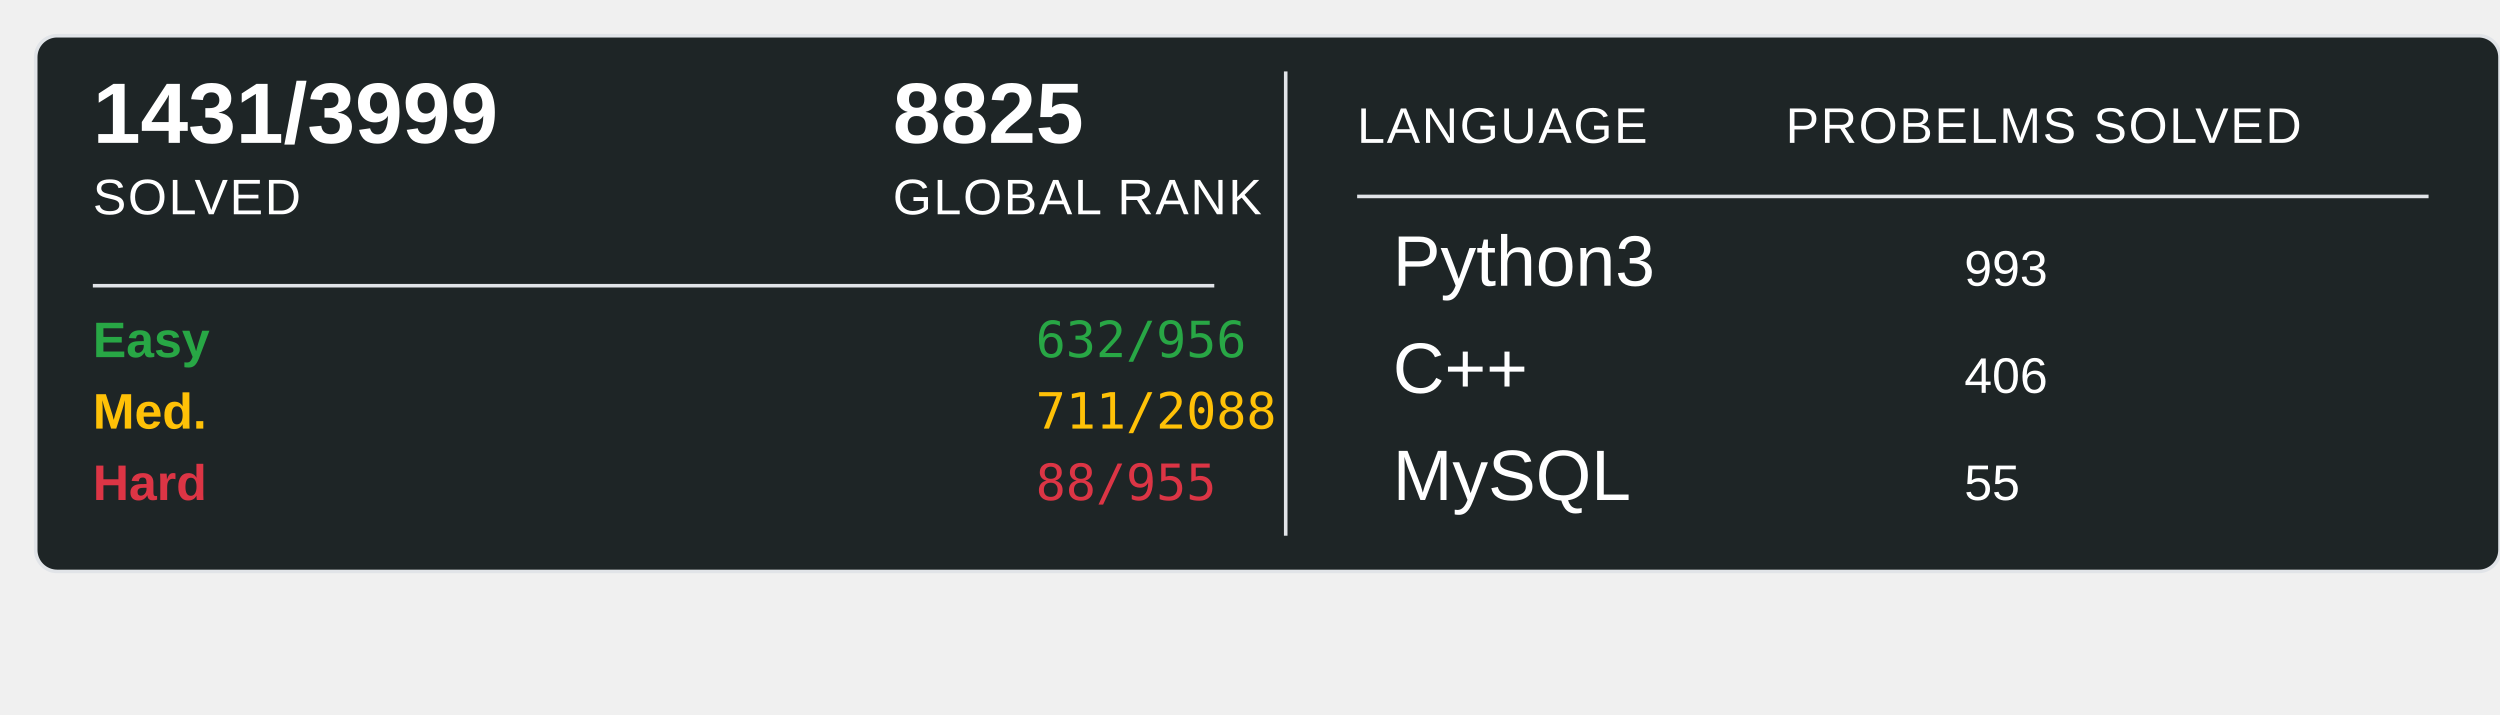
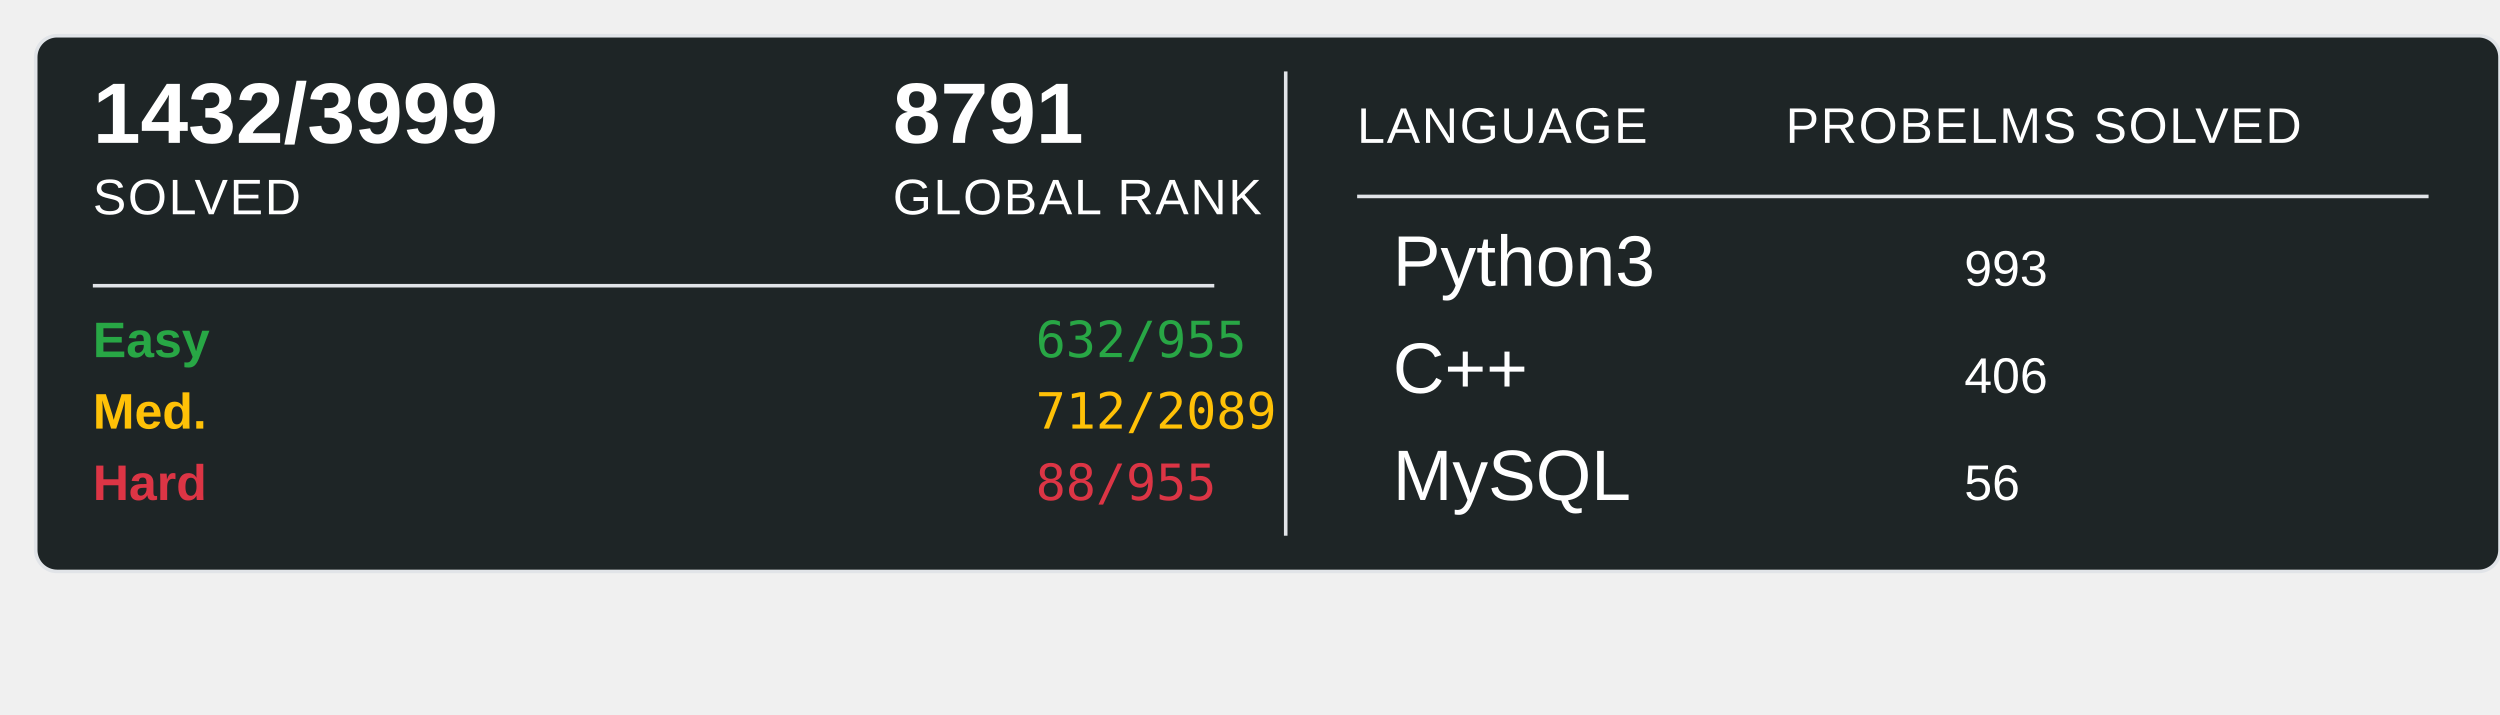
<svg xmlns="http://www.w3.org/2000/svg" width="700" height="200">
  <rect x="10" y="10" width="690" height="150" rx="6" ry="6" fill="#1E2526" stroke="#e1e4e8" stroke-width="1" />
-   <text x="26" y="40" font-family="Arial, sans-serif" font-size="24" font-weight="600" fill="#ffffff">1431/3999</text>
+   <text x="26" y="40" font-family="Arial, sans-serif" font-size="24" font-weight="600" fill="#ffffff">1432/3999</text>
  <text x="26" y="60" font-family="Arial, sans-serif" font-size="14" fill="#ffffff" text-transform="uppercase" letter-spacing="0.5">SOLVED</text>
-   <text x="250" y="40" font-family="Arial, sans-serif" font-size="24" font-weight="600" fill="#ffffff">8825</text>
+   <text x="250" y="40" font-family="Arial, sans-serif" font-size="24" font-weight="600" fill="#ffffff">8791</text>
  <text x="250" y="60" font-family="Arial, sans-serif" font-size="14" fill="#ffffff" text-transform="uppercase" letter-spacing="0.5">GLOBAL RANK</text>
  <line x1="26" y1="80" x2="340" y2="80" stroke="#e1e4e8" stroke-width="1" />
  <text x="26" y="100" font-family="Arial, sans-serif" font-size="14" font-weight="600" fill="#28a745">Easy</text>
-   <text x="290" y="100" font-family="monospace" font-size="14" fill="#28a745">632/956</text>
+   <text x="290" y="100" font-family="monospace" font-size="14" fill="#28a745">632/955</text>
  <text x="26" y="120" font-family="Arial, sans-serif" font-size="14" font-weight="600" fill="#ffc107">Med.</text>
-   <text x="290" y="120" font-family="monospace" font-size="14" fill="#ffc107">711/2088</text>
+   <text x="290" y="120" font-family="monospace" font-size="14" fill="#ffc107">712/2089</text>
  <text x="26" y="140" font-family="Arial, sans-serif" font-size="14" font-weight="600" fill="#dc3545">Hard</text>
  <text x="290" y="140" font-family="monospace" font-size="14" fill="#dc3545">88/955</text>
  <line x1="360" y1="20" x2="360" y2="150" stroke="#e1e4e8" stroke-width="1" />
  <text x="380" y="40" font-family="Arial, sans-serif" font-size="14" fill="#ffffff" text-transform="uppercase" letter-spacing="0.5">LANGUAGE</text>
  <line x1="380" y1="55" x2="680" y2="55" stroke="#e1e4e8" stroke-width="1" />
  <text x="500" y="40" font-family="Arial, sans-serif" font-size="14" fill="#ffffff" text-transform="uppercase" letter-spacing="0.5">PROBELMS SOLVED</text>
  <text x="390" y="80" font-family="Arial, sans-serif" font-size="20" fill="#ffffff">Python3</text>
  <text x="550" y="80" font-family="Arial, sans-serif" font-size="14" fill="#ffffff">993</text>
  <text x="390" y="110" font-family="Arial, sans-serif" font-size="20" fill="#ffffff">C++</text>
  <text x="550" y="110" font-family="Arial, sans-serif" font-size="14" fill="#ffffff">406</text>
  <text x="390" y="140" font-family="Arial, sans-serif" font-size="20" fill="#ffffff">MySQL</text>
-   <text x="550" y="140" font-family="Arial, sans-serif" font-size="14" fill="#ffffff">55</text>
+   <text x="550" y="140" font-family="Arial, sans-serif" font-size="14" fill="#ffffff">56</text>
</svg>
